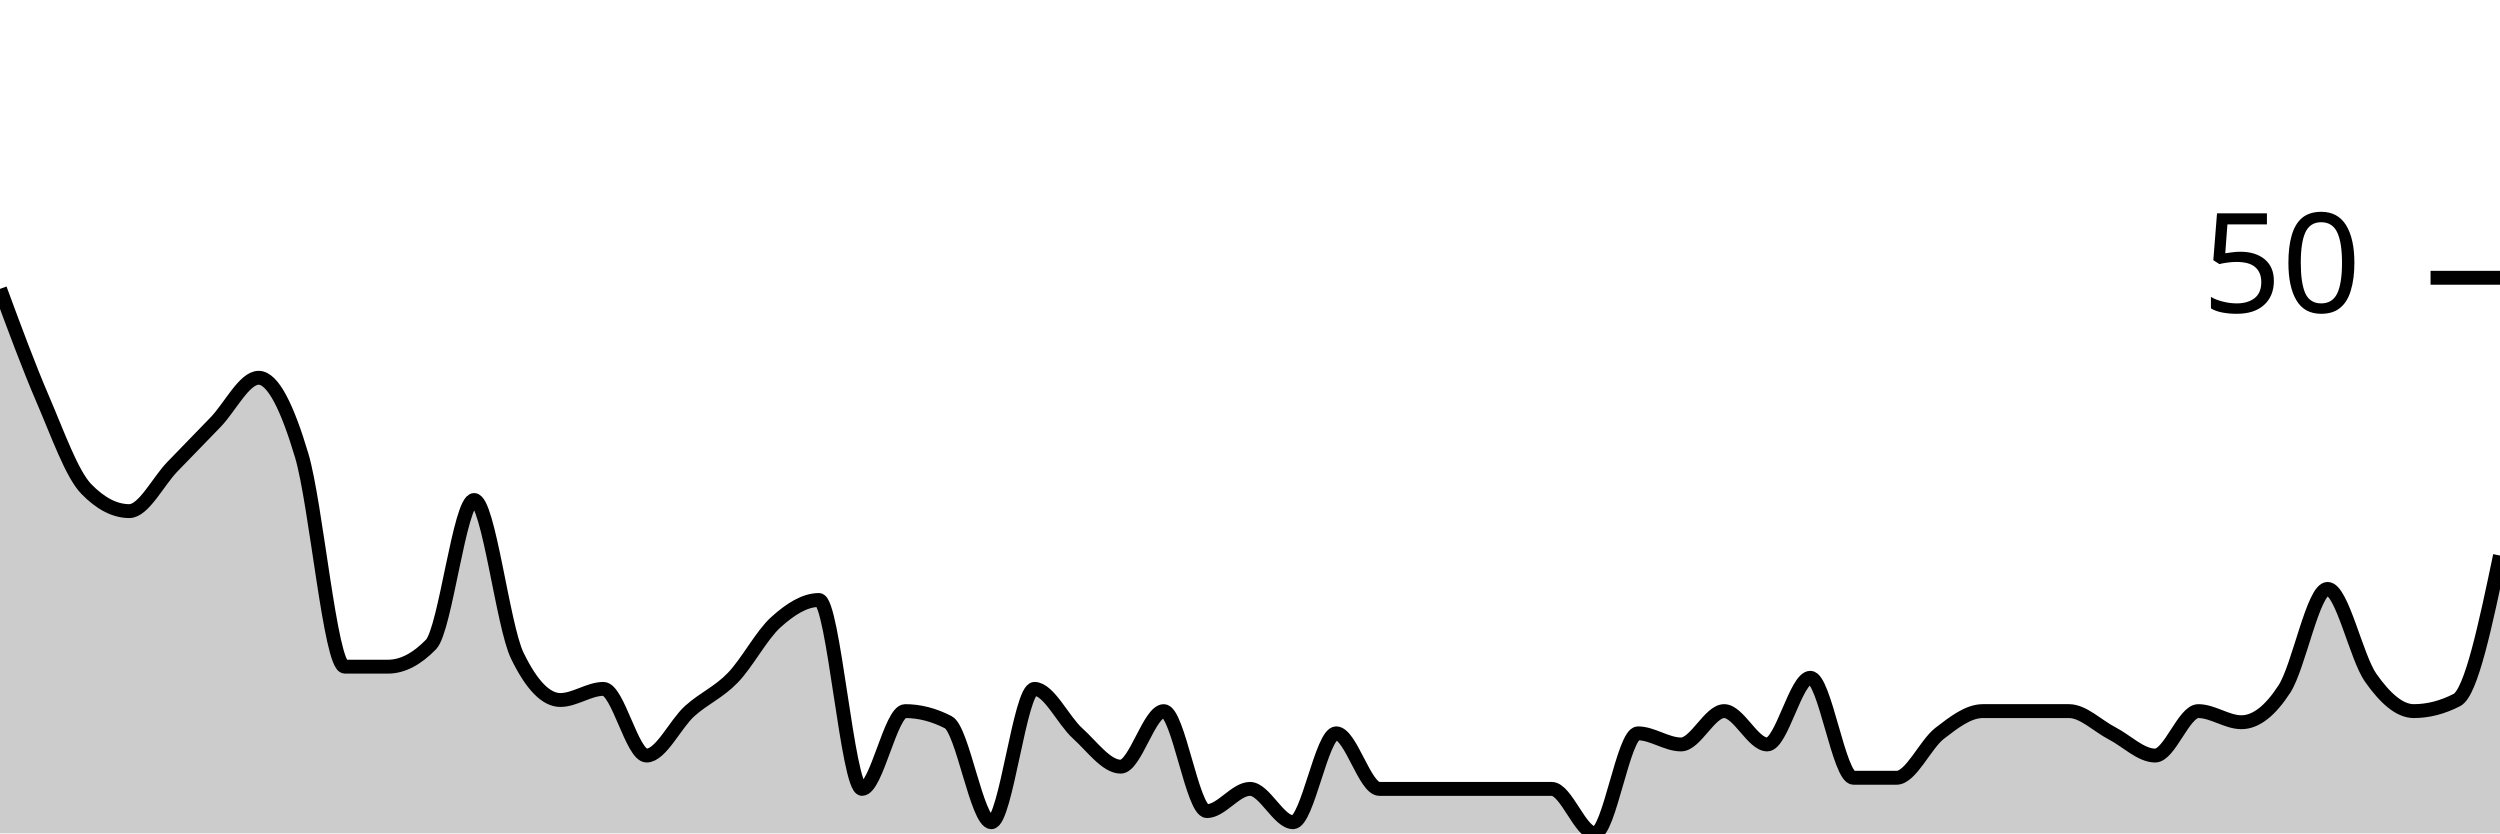
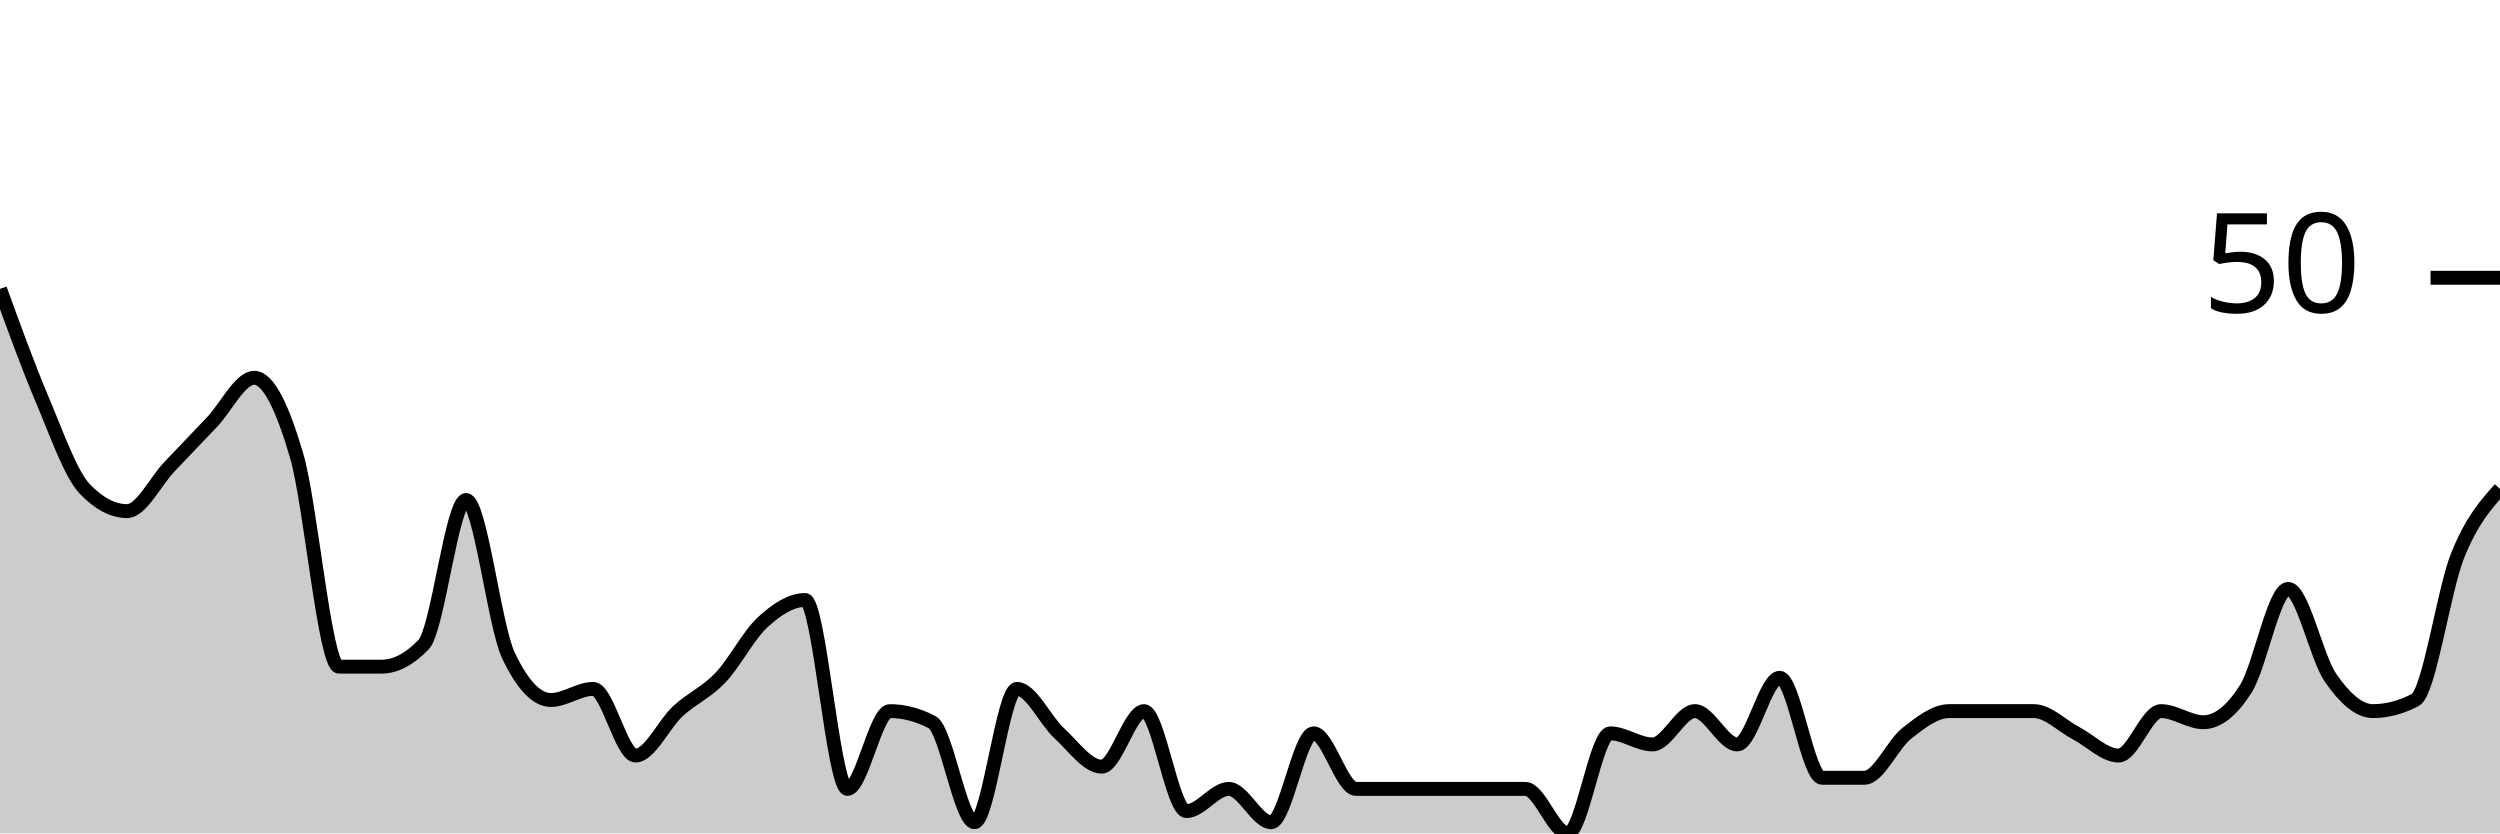
<svg xmlns="http://www.w3.org/2000/svg" viewBox="0 0 180 60">
  <g transform="translate(0,20)">
-     <path class="area" fill="rgba(0, 0, 0, 0.2)" d="M0,0.8C1.034,3.6,2.069,6.4,3.103,8.8C4.138,11.2,5.172,14.133,6.207,15.2C7.241,16.267,8.276,16.8,9.31,16.8C10.345,16.8,11.379,14.667,12.414,13.6C13.448,12.533,14.483,11.467,15.517,10.4C16.552,9.333,17.586,7.2,18.621,7.2C19.655,7.2,20.69,9.333,21.724,12.8C22.759,16.267,23.793,28,24.828,28C25.862,28,26.897,28,27.931,28C28.966,28,30,27.467,31.034,26.4C32.069,25.333,33.103,16,34.138,16C35.172,16,36.207,25.067,37.241,27.2C38.276,29.333,39.31,30.4,40.345,30.4C41.379,30.4,42.414,29.6,43.448,29.6C44.483,29.6,45.517,34.4,46.552,34.4C47.586,34.4,48.621,32.133,49.655,31.2C50.69,30.267,51.724,29.867,52.759,28.8C53.793,27.733,54.828,25.733,55.862,24.8C56.897,23.867,57.931,23.2,58.966,23.2C60,23.2,61.034,36.8,62.069,36.8C63.103,36.8,64.138,31.2,65.172,31.2C66.207,31.2,67.241,31.467,68.276,32C69.31,32.533,70.345,39.2,71.379,39.2C72.414,39.2,73.448,29.6,74.483,29.6C75.517,29.6,76.552,31.867,77.586,32.8C78.621,33.733,79.655,35.2,80.69,35.2C81.724,35.2,82.759,31.2,83.793,31.2C84.828,31.2,85.862,38.4,86.897,38.4C87.931,38.4,88.966,36.8,90,36.8C91.034,36.8,92.069,39.2,93.103,39.2C94.138,39.2,95.172,32.8,96.207,32.8C97.241,32.8,98.276,36.8,99.31,36.8C100.345,36.8,101.379,36.8,102.414,36.8C103.448,36.8,104.483,36.8,105.517,36.8C106.552,36.8,107.586,36.8,108.621,36.8C109.655,36.8,110.69,36.8,111.724,36.8C112.759,36.8,113.793,40,114.828,40C115.862,40,116.897,32.8,117.931,32.8C118.966,32.8,120,33.6,121.034,33.6C122.069,33.6,123.103,31.2,124.138,31.2C125.172,31.2,126.207,33.6,127.241,33.6C128.276,33.6,129.31,28.8,130.345,28.8C131.379,28.8,132.414,36,133.448,36C134.483,36,135.517,36,136.552,36C137.586,36,138.621,33.6,139.655,32.8C140.69,32,141.724,31.2,142.759,31.2C143.793,31.2,144.828,31.2,145.862,31.2C146.897,31.2,147.931,31.2,148.966,31.2C150,31.2,151.034,32.267,152.069,32.8C153.103,33.333,154.138,34.4,155.172,34.4C156.207,34.4,157.241,31.2,158.276,31.2C159.31,31.2,160.345,32,161.379,32C162.414,32,163.448,31.2,164.483,29.6C165.517,28,166.552,22.4,167.586,22.4C168.621,22.4,169.655,27.333,170.69,28.8C171.724,30.267,172.759,31.2,173.793,31.2C174.828,31.2,175.862,30.933,176.897,30.4C177.931,29.867,178.966,24.933,180,20L180,40C178.966,40,177.931,40,176.897,40C175.862,40,174.828,40,173.793,40C172.759,40,171.724,40,170.69,40C169.655,40,168.621,40,167.586,40C166.552,40,165.517,40,164.483,40C163.448,40,162.414,40,161.379,40C160.345,40,159.31,40,158.276,40C157.241,40,156.207,40,155.172,40C154.138,40,153.103,40,152.069,40C151.034,40,150,40,148.966,40C147.931,40,146.897,40,145.862,40C144.828,40,143.793,40,142.759,40C141.724,40,140.69,40,139.655,40C138.621,40,137.586,40,136.552,40C135.517,40,134.483,40,133.448,40C132.414,40,131.379,40,130.345,40C129.31,40,128.276,40,127.241,40C126.207,40,125.172,40,124.138,40C123.103,40,122.069,40,121.034,40C120,40,118.966,40,117.931,40C116.897,40,115.862,40,114.828,40C113.793,40,112.759,40,111.724,40C110.69,40,109.655,40,108.621,40C107.586,40,106.552,40,105.517,40C104.483,40,103.448,40,102.414,40C101.379,40,100.345,40,99.31,40C98.276,40,97.241,40,96.207,40C95.172,40,94.138,40,93.103,40C92.069,40,91.034,40,90,40C88.966,40,87.931,40,86.897,40C85.862,40,84.828,40,83.793,40C82.759,40,81.724,40,80.69,40C79.655,40,78.621,40,77.586,40C76.552,40,75.517,40,74.483,40C73.448,40,72.414,40,71.379,40C70.345,40,69.31,40,68.276,40C67.241,40,66.207,40,65.172,40C64.138,40,63.103,40,62.069,40C61.034,40,60,40,58.966,40C57.931,40,56.897,40,55.862,40C54.828,40,53.793,40,52.759,40C51.724,40,50.69,40,49.655,40C48.621,40,47.586,40,46.552,40C45.517,40,44.483,40,43.448,40C42.414,40,41.379,40,40.345,40C39.31,40,38.276,40,37.241,40C36.207,40,35.172,40,34.138,40C33.103,40,32.069,40,31.034,40C30,40,28.966,40,27.931,40C26.897,40,25.862,40,24.828,40C23.793,40,22.759,40,21.724,40C20.69,40,19.655,40,18.621,40C17.586,40,16.552,40,15.517,40C14.483,40,13.448,40,12.414,40C11.379,40,10.345,40,9.31,40C8.276,40,7.241,40,6.207,40C5.172,40,4.138,40,3.103,40C2.069,40,1.034,40,0,40Z" />
-     <path class="line" stroke="black" fill="none" d="M0,0.8C1.034,3.6,2.069,6.4,3.103,8.8C4.138,11.2,5.172,14.133,6.207,15.2C7.241,16.267,8.276,16.8,9.31,16.8C10.345,16.8,11.379,14.667,12.414,13.6C13.448,12.533,14.483,11.467,15.517,10.4C16.552,9.333,17.586,7.2,18.621,7.2C19.655,7.2,20.69,9.333,21.724,12.8C22.759,16.267,23.793,28,24.828,28C25.862,28,26.897,28,27.931,28C28.966,28,30,27.467,31.034,26.4C32.069,25.333,33.103,16,34.138,16C35.172,16,36.207,25.067,37.241,27.2C38.276,29.333,39.31,30.4,40.345,30.4C41.379,30.4,42.414,29.6,43.448,29.6C44.483,29.6,45.517,34.4,46.552,34.4C47.586,34.4,48.621,32.133,49.655,31.2C50.69,30.267,51.724,29.867,52.759,28.8C53.793,27.733,54.828,25.733,55.862,24.8C56.897,23.867,57.931,23.2,58.966,23.2C60,23.2,61.034,36.8,62.069,36.8C63.103,36.8,64.138,31.2,65.172,31.2C66.207,31.2,67.241,31.467,68.276,32C69.31,32.533,70.345,39.2,71.379,39.2C72.414,39.2,73.448,29.6,74.483,29.6C75.517,29.6,76.552,31.867,77.586,32.8C78.621,33.733,79.655,35.2,80.69,35.2C81.724,35.2,82.759,31.2,83.793,31.2C84.828,31.2,85.862,38.4,86.897,38.4C87.931,38.4,88.966,36.8,90,36.8C91.034,36.8,92.069,39.2,93.103,39.2C94.138,39.2,95.172,32.8,96.207,32.8C97.241,32.8,98.276,36.8,99.31,36.8C100.345,36.8,101.379,36.8,102.414,36.8C103.448,36.8,104.483,36.8,105.517,36.8C106.552,36.8,107.586,36.8,108.621,36.8C109.655,36.8,110.69,36.8,111.724,36.8C112.759,36.8,113.793,40,114.828,40C115.862,40,116.897,32.8,117.931,32.8C118.966,32.8,120,33.6,121.034,33.6C122.069,33.6,123.103,31.2,124.138,31.2C125.172,31.2,126.207,33.6,127.241,33.6C128.276,33.6,129.31,28.8,130.345,28.8C131.379,28.8,132.414,36,133.448,36C134.483,36,135.517,36,136.552,36C137.586,36,138.621,33.6,139.655,32.8C140.69,32,141.724,31.2,142.759,31.2C143.793,31.2,144.828,31.2,145.862,31.2C146.897,31.2,147.931,31.2,148.966,31.2C150,31.2,151.034,32.267,152.069,32.8C153.103,33.333,154.138,34.4,155.172,34.4C156.207,34.4,157.241,31.2,158.276,31.2C159.31,31.2,160.345,32,161.379,32C162.414,32,163.448,31.2,164.483,29.6C165.517,28,166.552,22.4,167.586,22.4C168.621,22.4,169.655,27.333,170.69,28.8C171.724,30.267,172.759,31.2,173.793,31.2C174.828,31.2,175.862,30.933,176.897,30.4C177.931,29.867,178.966,24.933,180,20" />
+     <path class="area" fill="rgba(0, 0, 0, 0.2)" d="M0,0.8C1.017,3.6,2.034,6.4,3.051,8.8C4.068,11.2,5.085,14.133,6.102,15.2C7.119,16.267,8.136,16.8,9.153,16.8C10.169,16.8,11.186,14.667,12.203,13.6C13.22,12.533,14.237,11.467,15.254,10.4C16.271,9.333,17.288,7.2,18.305,7.2C19.322,7.2,20.339,9.333,21.356,12.8C22.373,16.267,23.39,28,24.407,28C25.424,28,26.441,28,27.458,28C28.475,28,29.492,27.467,30.508,26.4C31.525,25.333,32.542,16,33.559,16C34.576,16,35.593,25.067,36.61,27.2C37.627,29.333,38.644,30.4,39.661,30.4C40.678,30.4,41.695,29.6,42.712,29.6C43.729,29.6,44.746,34.4,45.763,34.4C46.78,34.4,47.797,32.133,48.814,31.2C49.831,30.267,50.847,29.867,51.864,28.8C52.881,27.733,53.898,25.733,54.915,24.8C55.932,23.867,56.949,23.2,57.966,23.2C58.983,23.2,60,36.8,61.017,36.8C62.034,36.8,63.051,31.2,64.068,31.2C65.085,31.2,66.102,31.467,67.119,32C68.136,32.533,69.153,39.2,70.169,39.2C71.186,39.2,72.203,29.6,73.22,29.6C74.237,29.6,75.254,31.867,76.271,32.8C77.288,33.733,78.305,35.2,79.322,35.2C80.339,35.2,81.356,31.2,82.373,31.2C83.39,31.2,84.407,38.4,85.424,38.4C86.441,38.4,87.458,36.8,88.475,36.8C89.492,36.8,90.508,39.2,91.525,39.2C92.542,39.2,93.559,32.8,94.576,32.8C95.593,32.8,96.61,36.8,97.627,36.8C98.644,36.8,99.661,36.8,100.678,36.8C101.695,36.8,102.712,36.8,103.729,36.8C104.746,36.8,105.763,36.8,106.78,36.8C107.797,36.8,108.814,36.8,109.831,36.8C110.847,36.8,111.864,40,112.881,40C113.898,40,114.915,32.8,115.932,32.8C116.949,32.8,117.966,33.6,118.983,33.6C120,33.6,121.017,31.2,122.034,31.2C123.051,31.2,124.068,33.6,125.085,33.6C126.102,33.6,127.119,28.8,128.136,28.8C129.153,28.8,130.169,36,131.186,36C132.203,36,133.22,36,134.237,36C135.254,36,136.271,33.6,137.288,32.8C138.305,32,139.322,31.2,140.339,31.2C141.356,31.2,142.373,31.2,143.39,31.2C144.407,31.2,145.424,31.2,146.441,31.2C147.458,31.2,148.475,32.267,149.492,32.8C150.508,33.333,151.525,34.4,152.542,34.4C153.559,34.4,154.576,31.2,155.593,31.2C156.61,31.2,157.627,32,158.644,32C159.661,32,160.678,31.2,161.695,29.6C162.712,28,163.729,22.4,164.746,22.4C165.763,22.4,166.78,27.333,167.797,28.8C168.814,30.267,169.831,31.2,170.847,31.2C171.864,31.2,172.881,30.933,173.898,30.4C174.915,29.867,175.932,22.533,176.949,20C177.966,17.467,178.983,16.333,180,15.2L180,40C178.983,40,177.966,40,176.949,40C175.932,40,174.915,40,173.898,40C172.881,40,171.864,40,170.847,40C169.831,40,168.814,40,167.797,40C166.78,40,165.763,40,164.746,40C163.729,40,162.712,40,161.695,40C160.678,40,159.661,40,158.644,40C157.627,40,156.61,40,155.593,40C154.576,40,153.559,40,152.542,40C151.525,40,150.508,40,149.492,40C148.475,40,147.458,40,146.441,40C145.424,40,144.407,40,143.39,40C142.373,40,141.356,40,140.339,40C139.322,40,138.305,40,137.288,40C136.271,40,135.254,40,134.237,40C133.22,40,132.203,40,131.186,40C130.169,40,129.153,40,128.136,40C127.119,40,126.102,40,125.085,40C124.068,40,123.051,40,122.034,40C121.017,40,120,40,118.983,40C117.966,40,116.949,40,115.932,40C114.915,40,113.898,40,112.881,40C111.864,40,110.847,40,109.831,40C108.814,40,107.797,40,106.78,40C105.763,40,104.746,40,103.729,40C102.712,40,101.695,40,100.678,40C99.661,40,98.644,40,97.627,40C96.61,40,95.593,40,94.576,40C93.559,40,92.542,40,91.525,40C90.508,40,89.492,40,88.475,40C87.458,40,86.441,40,85.424,40C84.407,40,83.39,40,82.373,40C81.356,40,80.339,40,79.322,40C78.305,40,77.288,40,76.271,40C75.254,40,74.237,40,73.22,40C72.203,40,71.186,40,70.169,40C69.153,40,68.136,40,67.119,40C66.102,40,65.085,40,64.068,40C63.051,40,62.034,40,61.017,40C60,40,58.983,40,57.966,40C56.949,40,55.932,40,54.915,40C53.898,40,52.881,40,51.864,40C50.847,40,49.831,40,48.814,40C47.797,40,46.78,40,45.763,40C44.746,40,43.729,40,42.712,40C41.695,40,40.678,40,39.661,40C38.644,40,37.627,40,36.61,40C35.593,40,34.576,40,33.559,40C32.542,40,31.525,40,30.508,40C29.492,40,28.475,40,27.458,40C26.441,40,25.424,40,24.407,40C23.39,40,22.373,40,21.356,40C20.339,40,19.322,40,18.305,40C17.288,40,16.271,40,15.254,40C14.237,40,13.22,40,12.203,40C11.186,40,10.169,40,9.153,40C8.136,40,7.119,40,6.102,40C5.085,40,4.068,40,3.051,40C2.034,40,1.017,40,0,40Z" />
+     <path class="line" stroke="black" fill="none" d="M0,0.8C1.017,3.6,2.034,6.4,3.051,8.8C4.068,11.2,5.085,14.133,6.102,15.2C7.119,16.267,8.136,16.8,9.153,16.8C10.169,16.8,11.186,14.667,12.203,13.6C13.22,12.533,14.237,11.467,15.254,10.4C16.271,9.333,17.288,7.2,18.305,7.2C19.322,7.2,20.339,9.333,21.356,12.8C22.373,16.267,23.39,28,24.407,28C25.424,28,26.441,28,27.458,28C28.475,28,29.492,27.467,30.508,26.4C31.525,25.333,32.542,16,33.559,16C34.576,16,35.593,25.067,36.61,27.2C37.627,29.333,38.644,30.4,39.661,30.4C40.678,30.4,41.695,29.6,42.712,29.6C43.729,29.6,44.746,34.4,45.763,34.4C46.78,34.4,47.797,32.133,48.814,31.2C49.831,30.267,50.847,29.867,51.864,28.8C52.881,27.733,53.898,25.733,54.915,24.8C55.932,23.867,56.949,23.2,57.966,23.2C58.983,23.2,60,36.8,61.017,36.8C62.034,36.8,63.051,31.2,64.068,31.2C65.085,31.2,66.102,31.467,67.119,32C68.136,32.533,69.153,39.2,70.169,39.2C71.186,39.2,72.203,29.6,73.22,29.6C74.237,29.6,75.254,31.867,76.271,32.8C77.288,33.733,78.305,35.2,79.322,35.2C80.339,35.2,81.356,31.2,82.373,31.2C83.39,31.2,84.407,38.4,85.424,38.4C86.441,38.4,87.458,36.8,88.475,36.8C89.492,36.8,90.508,39.2,91.525,39.2C92.542,39.2,93.559,32.8,94.576,32.8C95.593,32.8,96.61,36.8,97.627,36.8C98.644,36.8,99.661,36.8,100.678,36.8C101.695,36.8,102.712,36.8,103.729,36.8C104.746,36.8,105.763,36.8,106.78,36.8C107.797,36.8,108.814,36.8,109.831,36.8C110.847,36.8,111.864,40,112.881,40C113.898,40,114.915,32.8,115.932,32.8C116.949,32.8,117.966,33.6,118.983,33.6C120,33.6,121.017,31.2,122.034,31.2C123.051,31.2,124.068,33.6,125.085,33.6C126.102,33.6,127.119,28.8,128.136,28.8C129.153,28.8,130.169,36,131.186,36C132.203,36,133.22,36,134.237,36C135.254,36,136.271,33.6,137.288,32.8C138.305,32,139.322,31.2,140.339,31.2C141.356,31.2,142.373,31.2,143.39,31.2C144.407,31.2,145.424,31.2,146.441,31.2C147.458,31.2,148.475,32.267,149.492,32.8C150.508,33.333,151.525,34.4,152.542,34.4C153.559,34.4,154.576,31.2,155.593,31.2C156.61,31.2,157.627,32,158.644,32C159.661,32,160.678,31.2,161.695,29.6C162.712,28,163.729,22.4,164.746,22.4C165.763,22.4,166.78,27.333,167.797,28.8C168.814,30.267,169.831,31.2,170.847,31.2C171.864,31.2,172.881,30.933,173.898,30.4C174.915,29.867,175.932,22.533,176.949,20C177.966,17.467,178.983,16.333,180,15.2" />
    <path class="axis-ceiling" stroke-width="1" stroke="black" fill="none" d="M175,0L180,0" />
    <text class="axis-ceiling-label" font-family="sans-serif" text-anchor="end" font-size="10px" x="170" y="2.5">50</text>
  </g>
</svg>
